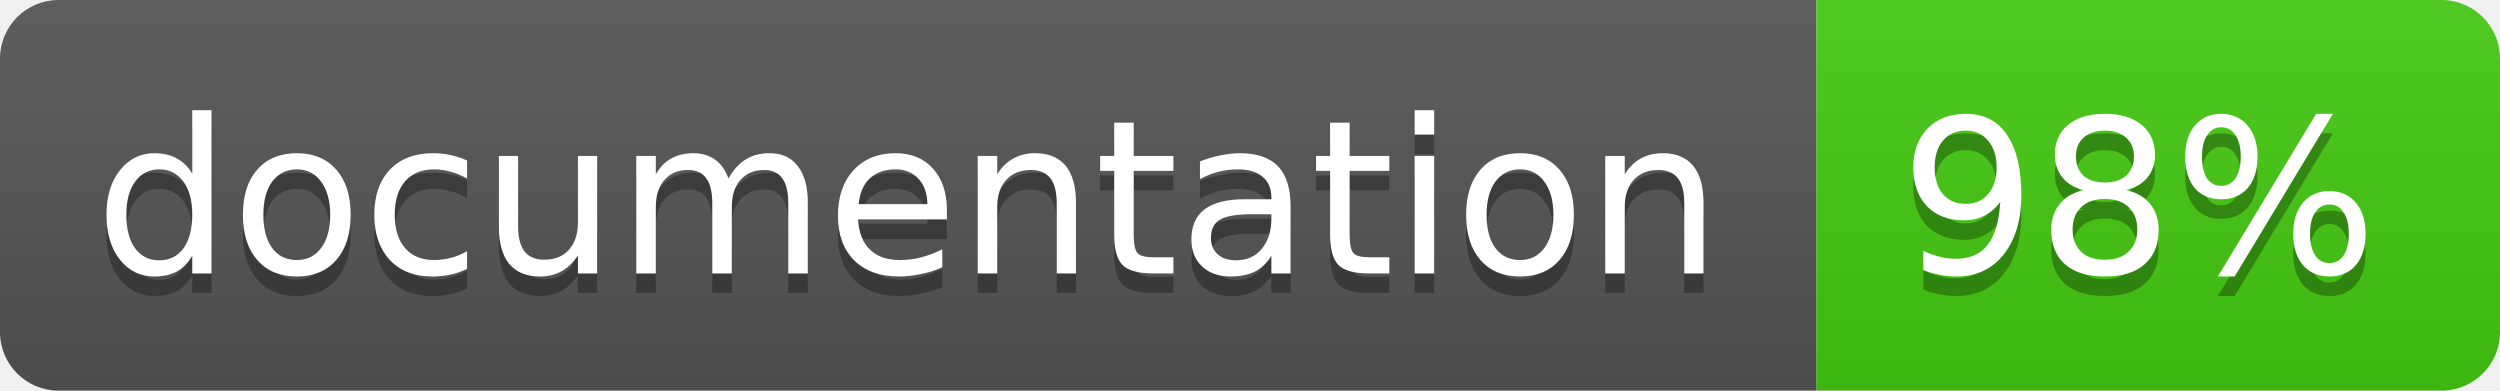
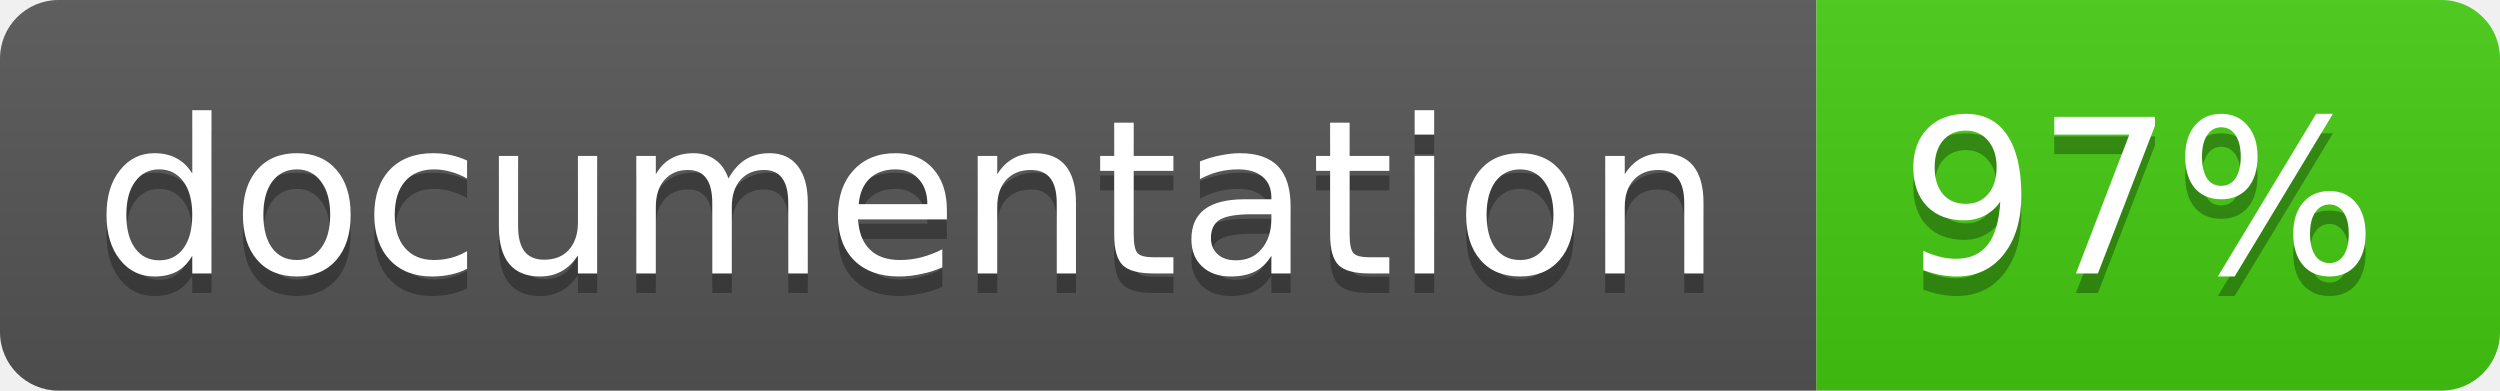
<svg xmlns="http://www.w3.org/2000/svg" width="128" height="20">
  <linearGradient id="b" x2="0" y2="100%">
    <stop offset="0" stop-color="#bbb" stop-opacity=".1" />
    <stop offset="1" stop-opacity=".1" />
  </linearGradient>
  <clipPath id="a">
    <rect width="128" height="20" rx="3" fill="#fff" />
  </clipPath>
  <g clip-path="url(#a)">
    <path fill="#555" d="M0 0h93v20H0z" />
    <path fill="#4c1" d="M93 0h35v20H93z" />
    <path fill="url(#b)" d="M0 0h128v20H0z" />
  </g>
  <g fill="#fff" text-anchor="middle" font-family="DejaVu Sans,Verdana,Geneva,sans-serif" font-size="11">
    <text x="46.5" y="15" fill="#010101" fill-opacity=".3">documentation</text>
    <text x="46.5" y="14">documentation</text>
-     <text x="109.5" y="15" fill="#010101" fill-opacity=".3">98%</text>
-     <text x="109.5" y="14">98%</text>
+     <text x="109.5" y="15" fill="#010101" fill-opacity=".3">97%</text>
+     <text x="109.5" y="14">97%</text>
  </g>
</svg>
